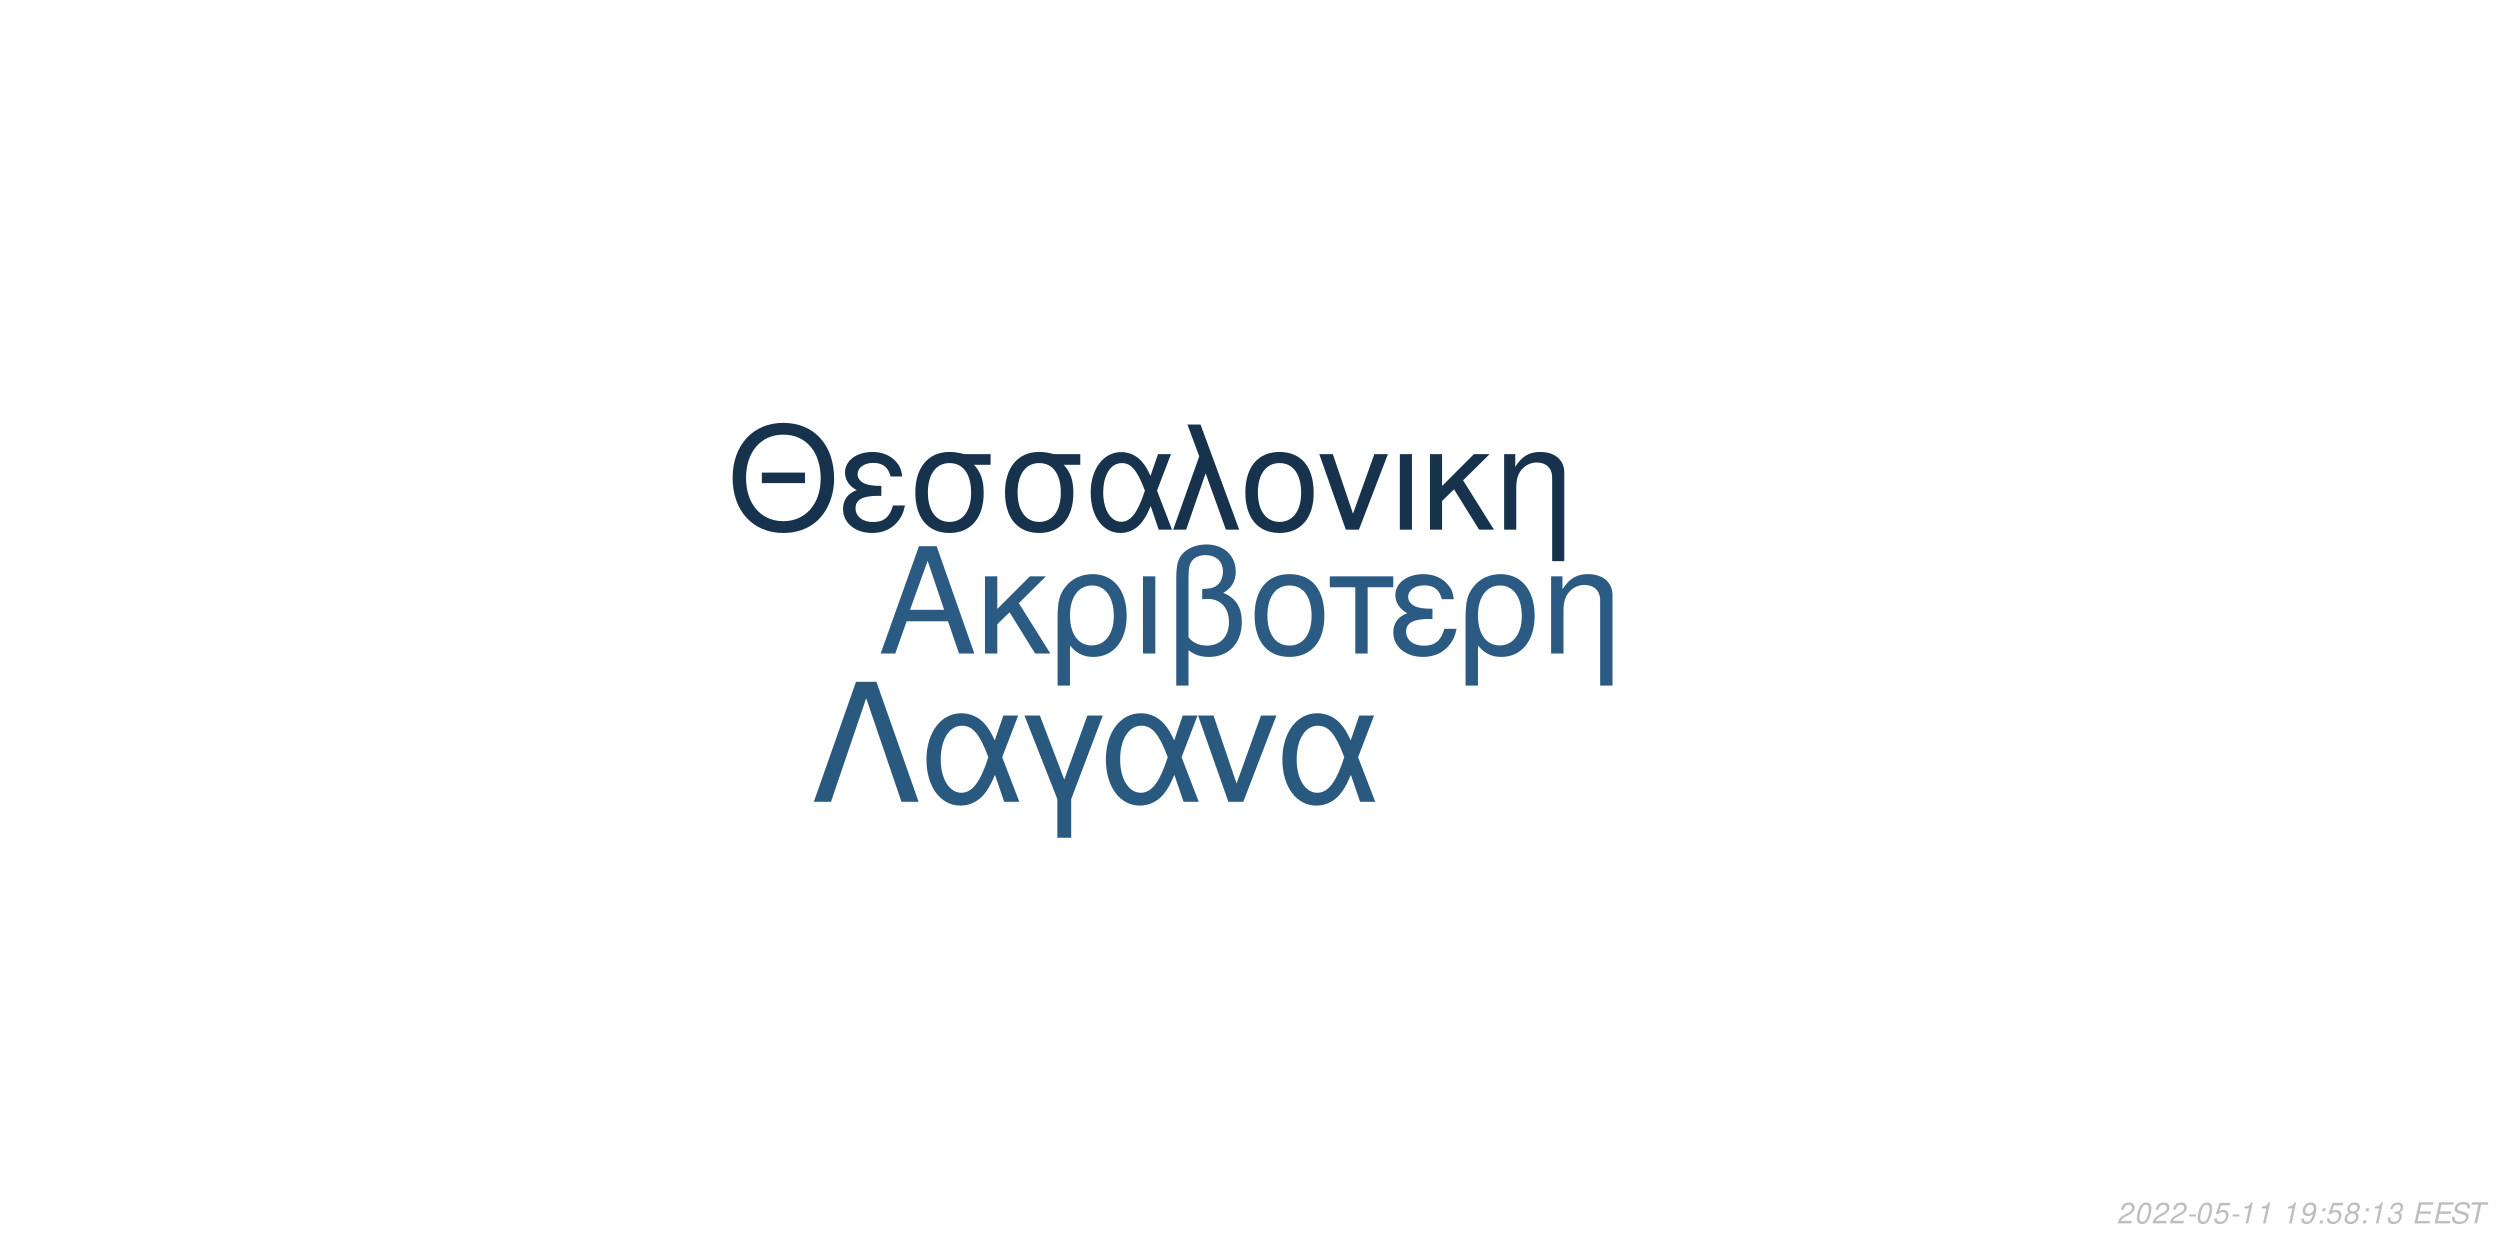
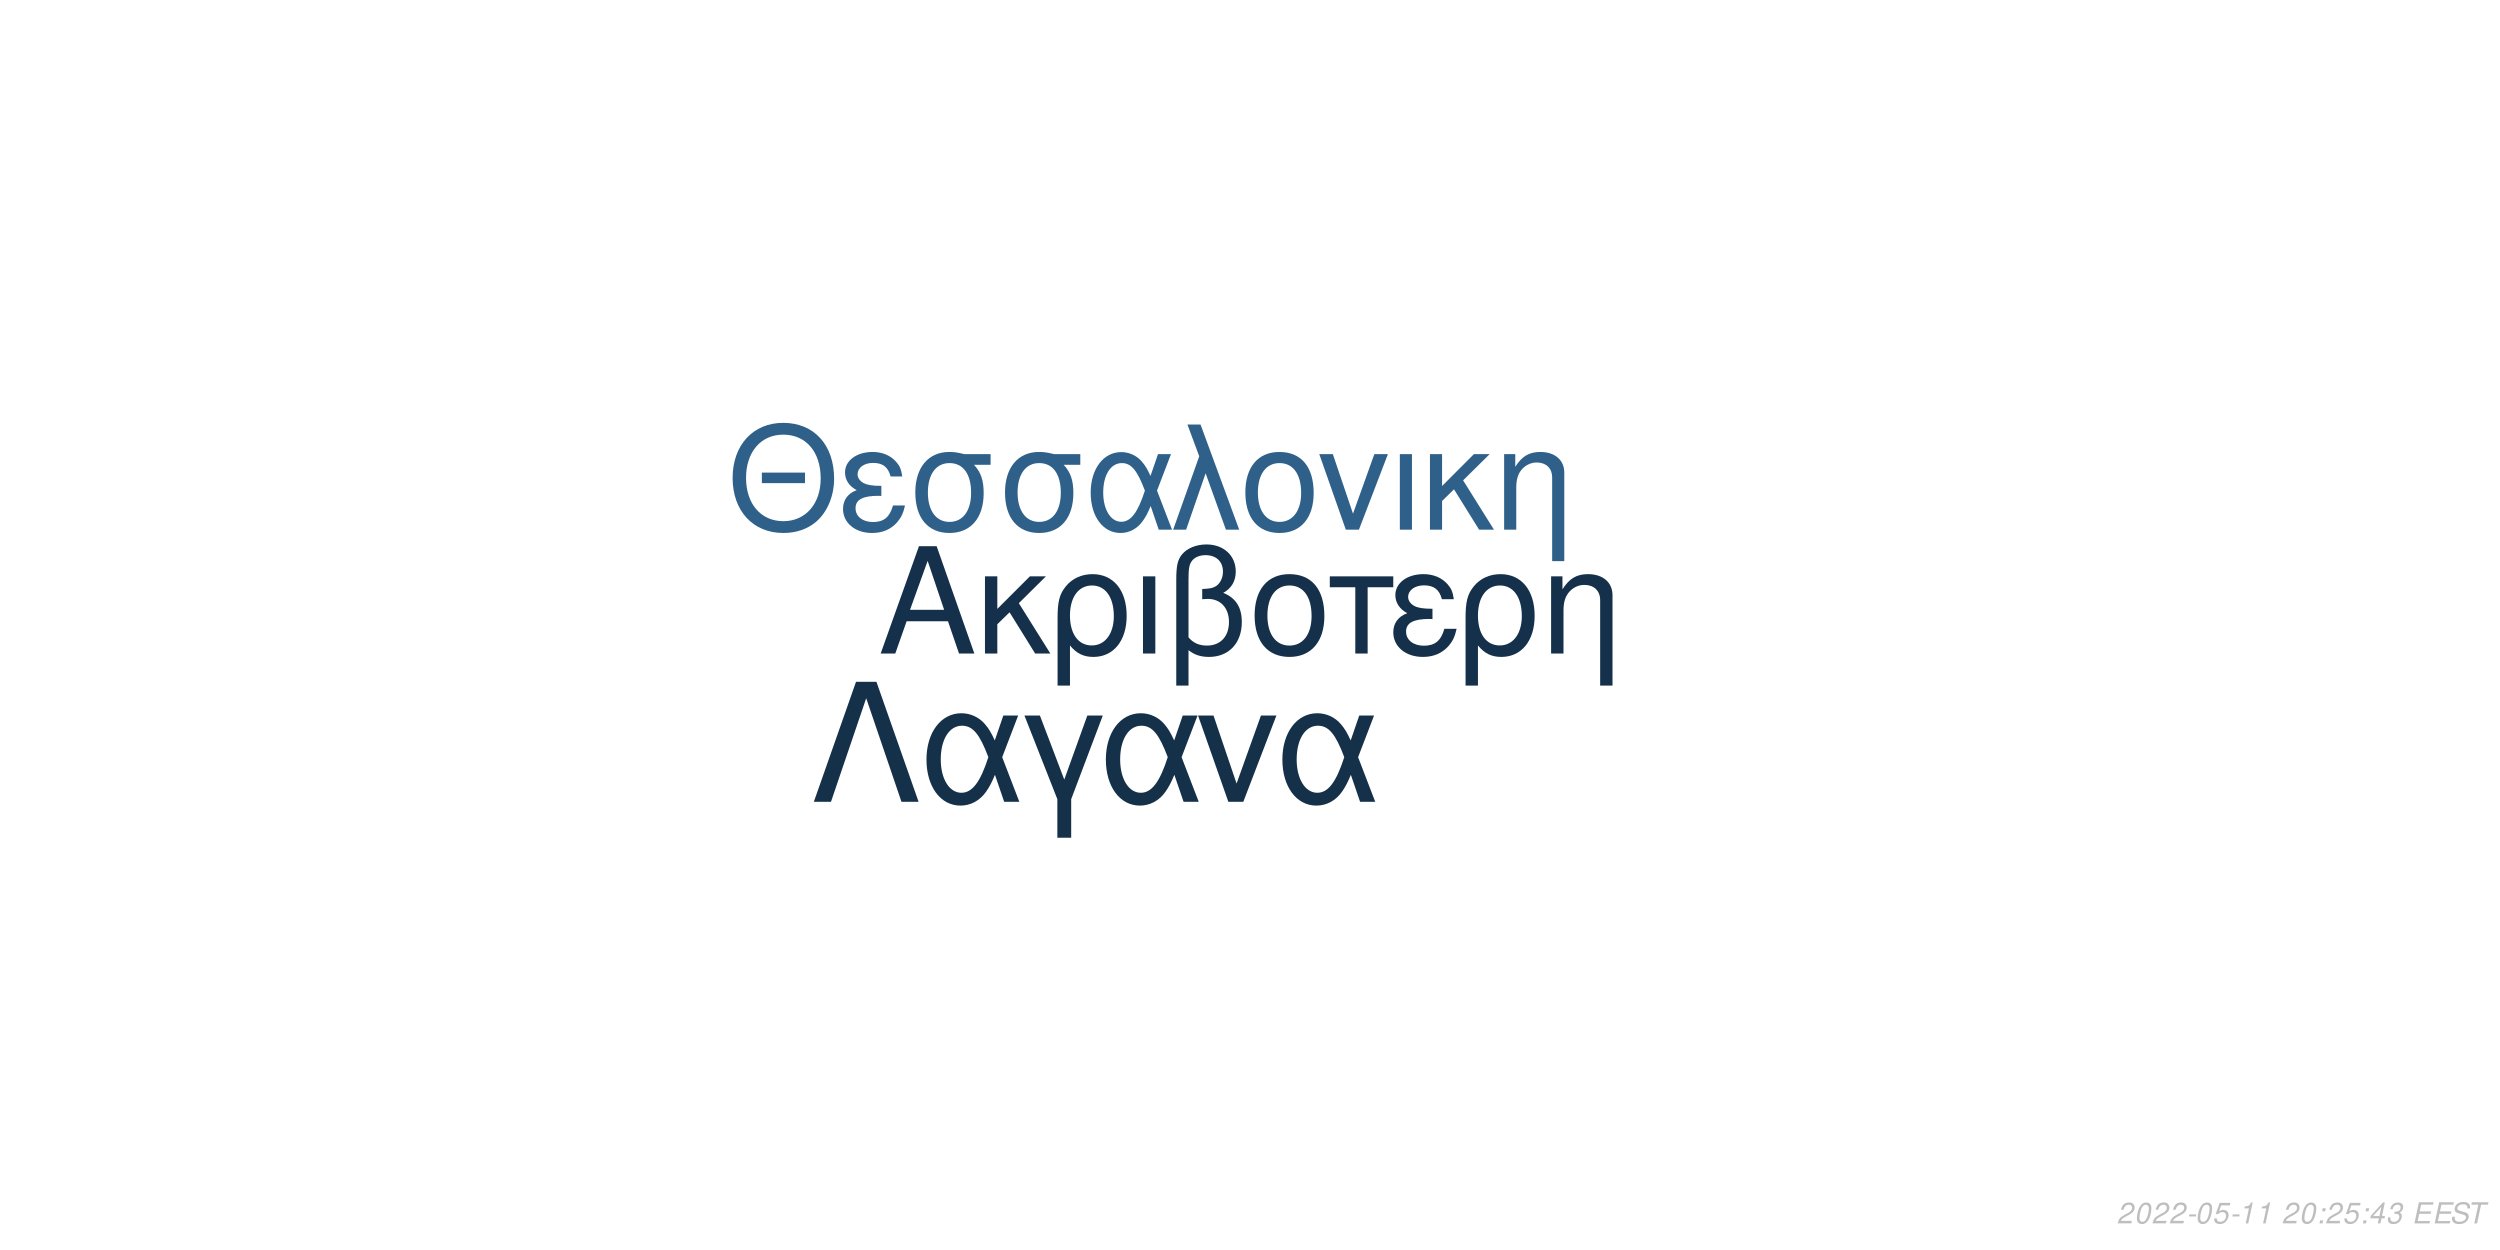
<svg xmlns="http://www.w3.org/2000/svg" xmlns:xlink="http://www.w3.org/1999/xlink" width="864pt" height="432pt" viewBox="0 0 864 432" version="1.1">
  <defs>
    <g>
      <symbol overflow="visible" id="glyph0-0">
        <path style="stroke:none;" d="" />
      </symbol>
      <symbol overflow="visible" id="glyph0-1">
        <path style="stroke:none;" d="M 24.125 -11.141 L 27.938 0 L 33.234 0 L 20.203 -37.094 L 14.094 -37.094 L 0.859 0 L 5.906 0 L 9.828 -11.141 Z M 22.797 -15.109 L 11 -15.109 L 17.094 -32.016 Z M 22.797 -15.109 " />
      </symbol>
      <symbol overflow="visible" id="glyph0-2">
        <path style="stroke:none;" d="M 7.172 -15.422 L 7.172 -26.672 L 2.906 -26.672 L 2.906 0 L 7.172 0 L 7.172 -10.125 L 11.406 -14.25 L 20.25 0 L 25.5 0 L 14.609 -17.406 L 23.969 -26.672 L 18.422 -26.672 Z M 7.172 -15.422 " />
      </symbol>
      <symbol overflow="visible" id="glyph0-3">
        <path style="stroke:none;" d="M 3 11.094 L 7.281 11.094 L 7.281 -2.797 C 9.516 -0.047 11.953 1.172 15.375 1.172 C 22.344 1.172 26.875 -4.422 26.875 -13.031 C 26.875 -21.891 22.297 -27.438 15.062 -27.438 C 11.297 -27.438 7.984 -25.906 5.797 -23.156 C 3.672 -20.516 3 -17.969 3 -12.359 Z M 14.906 -23.516 C 19.547 -23.516 22.438 -19.438 22.438 -12.922 C 22.438 -6.812 19.391 -2.797 14.812 -2.797 C 10.172 -2.797 7.281 -6.766 7.281 -13.125 C 7.281 -19.484 10.234 -23.516 14.906 -23.516 Z M 14.906 -23.516 " />
      </symbol>
      <symbol overflow="visible" id="glyph0-4">
        <path style="stroke:none;" d="M 3.516 0 L 7.781 0 L 7.781 -26.672 L 3.516 -26.672 Z M 3.516 0 " />
      </symbol>
      <symbol overflow="visible" id="glyph0-5">
        <path style="stroke:none;" d="M 4.016 11.094 L 8.25 11.094 L 8.25 -1.172 C 10.172 0.406 12.422 1.172 15.312 1.172 C 22.188 1.172 26.672 -3.609 26.672 -10.891 C 26.672 -15.984 24.578 -19.234 20.25 -20.969 C 23.109 -22.547 24.578 -25.031 24.578 -28.344 C 24.578 -33.844 20.406 -37.703 14.453 -37.703 C 10.938 -37.703 7.734 -36.391 6 -34.25 C 4.484 -32.422 4.016 -30.328 4.016 -25.391 Z M 8.25 -25.656 C 8.25 -29.359 8.5 -30.844 9.469 -32.062 C 10.375 -33.281 12.156 -34 14.094 -34 C 17.812 -34 20.156 -31.812 20.156 -28.297 C 20.156 -25.953 18.984 -23.812 17.297 -23.047 C 16.281 -22.547 15.469 -22.438 12.984 -22.297 L 12.984 -18.781 C 13.734 -18.828 14.344 -18.875 14.969 -18.875 C 19.344 -18.875 22.234 -15.719 22.234 -10.891 C 22.234 -5.906 19.281 -2.75 14.656 -2.75 C 11.953 -2.75 9.922 -3.609 8.25 -5.594 Z M 8.25 -25.656 " />
      </symbol>
      <symbol overflow="visible" id="glyph0-6">
        <path style="stroke:none;" d="M 14.094 -27.438 C 6.562 -27.438 2.094 -22.094 2.094 -13.125 C 2.094 -4.125 6.562 1.172 14.141 1.172 C 21.672 1.172 26.203 -4.172 26.203 -12.922 C 26.203 -22.188 21.828 -27.438 14.094 -27.438 Z M 14.141 -23.516 C 18.938 -23.516 21.781 -19.594 21.781 -12.984 C 21.781 -6.672 18.828 -2.75 14.141 -2.75 C 9.422 -2.75 6.516 -6.672 6.516 -13.125 C 6.516 -19.594 9.422 -23.516 14.141 -23.516 Z M 14.141 -23.516 " />
      </symbol>
      <symbol overflow="visible" id="glyph0-7">
        <path style="stroke:none;" d="M 7.891 0 L 12.156 0 L 12.156 -22.906 L 21.016 -22.906 L 21.016 -26.672 L -0.922 -26.672 L -0.922 -22.906 L 7.891 -22.906 Z M 7.891 0 " />
      </symbol>
      <symbol overflow="visible" id="glyph0-8">
        <path style="stroke:none;" d="M 14.562 -15.469 C 11.344 -15.469 9.562 -15.781 8.297 -16.438 C 6.922 -17.203 6.156 -18.328 6.156 -19.547 C 6.156 -21.891 8.453 -23.562 11.656 -23.562 C 15.062 -23.562 16.953 -22.094 17.812 -18.781 L 21.938 -18.781 C 21.578 -21.266 21.062 -22.5 19.797 -23.922 C 17.812 -26.203 14.906 -27.438 11.453 -27.438 C 5.797 -27.438 1.734 -24.375 1.734 -20.203 C 1.734 -17.609 3.156 -15.375 5.859 -13.938 C 2.797 -12.875 1.016 -10.484 1.016 -7.328 C 1.016 -2.391 5.297 1.172 11.25 1.172 C 14.969 1.172 17.906 -0.109 20.156 -2.641 C 21.578 -4.328 22.297 -5.797 22.906 -8.547 L 18.672 -8.547 C 17.5 -4.422 15.422 -2.703 11.609 -2.703 C 7.938 -2.703 5.438 -4.688 5.438 -7.578 C 5.438 -10.578 7.938 -11.953 13.484 -11.953 C 13.641 -11.953 14.094 -11.953 14.562 -11.906 Z M 14.562 -15.469 " />
      </symbol>
      <symbol overflow="visible" id="glyph0-9">
        <path style="stroke:none;" d="M 3.562 -26.672 L 3.562 0 L 7.844 0 L 7.844 -14.703 C 7.844 -17.906 8.5 -19.891 10.031 -21.531 C 11.406 -22.953 13.188 -23.719 15.062 -23.719 C 18.375 -23.719 20.516 -21.672 20.516 -18.469 L 20.516 11.094 L 24.781 11.094 L 24.781 -20.156 C 24.781 -24.578 21.469 -27.438 16.328 -27.438 C 12.359 -27.438 9.828 -25.906 7.484 -22.188 L 7.484 -26.672 Z M 3.562 -26.672 " />
      </symbol>
      <symbol overflow="visible" id="glyph1-0">
        <path style="stroke:none;" d="" />
      </symbol>
      <symbol overflow="visible" id="glyph1-1">
        <path style="stroke:none;" d="M 26.859 -19.734 L 11.953 -19.734 L 11.953 -16.094 L 26.859 -16.094 Z M 19.328 -36.922 C 8.922 -36.922 1.844 -29.25 1.844 -17.891 C 1.844 -6.484 8.875 1.141 19.391 1.141 C 23.812 1.141 27.703 -0.203 30.641 -2.688 C 34.578 -6.031 36.922 -11.656 36.922 -17.594 C 36.922 -29.297 30 -36.922 19.328 -36.922 Z M 19.328 -32.844 C 27.203 -32.844 32.281 -26.906 32.281 -17.688 C 32.281 -8.922 27.062 -2.938 19.391 -2.938 C 11.609 -2.938 6.484 -8.922 6.484 -17.891 C 6.484 -26.859 11.609 -32.844 19.328 -32.844 Z M 19.328 -32.844 " />
      </symbol>
      <symbol overflow="visible" id="glyph1-2">
        <path style="stroke:none;" d="M 14.25 -15.141 C 11.109 -15.141 9.375 -15.453 8.125 -16.094 C 6.781 -16.844 6.031 -17.938 6.031 -19.141 C 6.031 -21.422 8.266 -23.078 11.406 -23.078 C 14.75 -23.078 16.594 -21.625 17.438 -18.391 L 21.469 -18.391 C 21.125 -20.828 20.625 -22.031 19.391 -23.422 C 17.438 -25.656 14.594 -26.859 11.219 -26.859 C 5.688 -26.859 1.688 -23.875 1.688 -19.781 C 1.688 -17.234 3.094 -15.047 5.734 -13.656 C 2.734 -12.609 1 -10.266 1 -7.172 C 1 -2.344 5.188 1.141 11.016 1.141 C 14.656 1.141 17.547 -0.094 19.734 -2.594 C 21.125 -4.234 21.828 -5.688 22.422 -8.375 L 18.281 -8.375 C 17.141 -4.328 15.094 -2.641 11.359 -2.641 C 7.766 -2.641 5.328 -4.578 5.328 -7.422 C 5.328 -10.359 7.766 -11.703 13.203 -11.703 C 13.359 -11.703 13.797 -11.703 14.25 -11.656 Z M 14.25 -15.141 " />
      </symbol>
      <symbol overflow="visible" id="glyph1-3">
        <path style="stroke:none;" d="M 29 -26.109 L 19.938 -26.109 C 17.594 -26.703 16.438 -26.859 14.703 -26.859 C 7.469 -26.859 2.984 -21.469 2.984 -12.859 C 2.984 -4.031 7.375 1.141 14.797 1.141 C 22.172 1.141 26.609 -4.078 26.609 -12.656 C 26.609 -17.047 25.656 -19.828 23.266 -22.422 L 29 -22.422 Z M 14.797 -23.016 C 19.531 -23.016 22.266 -19.234 22.266 -12.75 C 22.266 -6.531 19.438 -2.688 14.797 -2.688 C 10.172 -2.688 7.328 -6.531 7.328 -12.859 C 7.328 -19.188 10.172 -23.016 14.797 -23.016 Z M 14.797 -23.016 " />
      </symbol>
      <symbol overflow="visible" id="glyph1-4">
        <path style="stroke:none;" d="M 29.344 -26.109 L 24.859 -26.109 L 22.266 -18.578 C 21.125 -21.031 20.484 -22.125 19.328 -23.469 C 17.547 -25.609 14.906 -26.812 12.156 -26.812 C 5.984 -26.812 1.594 -20.984 1.594 -12.812 C 1.594 -4.578 5.828 1.141 11.906 1.141 C 14.953 1.141 17.734 -0.344 19.625 -3.047 C 20.672 -4.531 21.281 -5.688 22.328 -8.172 L 25.109 0 L 29.703 0 L 24.516 -13.5 Z M 20.328 -13.5 C 17.891 -5.922 15.453 -2.734 12.156 -2.734 C 8.516 -2.734 5.922 -6.922 5.922 -12.812 C 5.922 -18.938 8.516 -23.016 12.359 -23.016 C 15.594 -23.016 17.688 -20.531 20.328 -13.5 Z M 20.328 -13.5 " />
      </symbol>
      <symbol overflow="visible" id="glyph1-5">
        <path style="stroke:none;" d="M 1.094 0 L 5.578 0 L 12.312 -19.484 L 19.328 0 L 23.922 0 L 10.562 -36.328 L 6.031 -36.328 L 10.109 -25.359 Z M 1.094 0 " />
      </symbol>
      <symbol overflow="visible" id="glyph1-6">
        <path style="stroke:none;" d="M 13.797 -26.859 C 6.422 -26.859 2.047 -21.625 2.047 -12.859 C 2.047 -4.031 6.422 1.141 13.859 1.141 C 21.234 1.141 25.656 -4.078 25.656 -12.656 C 25.656 -21.719 21.375 -26.859 13.797 -26.859 Z M 13.859 -23.016 C 18.531 -23.016 21.328 -19.188 21.328 -12.703 C 21.328 -6.531 18.438 -2.688 13.859 -2.688 C 9.219 -2.688 6.375 -6.531 6.375 -12.859 C 6.375 -19.188 9.219 -23.016 13.859 -23.016 Z M 13.859 -23.016 " />
      </symbol>
      <symbol overflow="visible" id="glyph1-7">
        <path style="stroke:none;" d="M 14.297 0 L 24.312 -26.109 L 19.625 -26.109 L 12.25 -5.531 L 5.281 -26.109 L 0.594 -26.109 L 9.766 0 Z M 14.297 0 " />
      </symbol>
      <symbol overflow="visible" id="glyph1-8">
        <path style="stroke:none;" d="M 3.438 0 L 7.625 0 L 7.625 -26.109 L 3.438 -26.109 Z M 3.438 0 " />
      </symbol>
      <symbol overflow="visible" id="glyph1-9">
        <path style="stroke:none;" d="M 7.031 -15.094 L 7.031 -26.109 L 2.844 -26.109 L 2.844 0 L 7.031 0 L 7.031 -9.922 L 11.156 -13.953 L 19.828 0 L 24.969 0 L 14.297 -17.047 L 23.469 -26.109 L 18.031 -26.109 Z M 7.031 -15.094 " />
      </symbol>
      <symbol overflow="visible" id="glyph1-10">
        <path style="stroke:none;" d="M 3.484 -26.109 L 3.484 0 L 7.672 0 L 7.672 -14.406 C 7.672 -17.547 8.328 -19.484 9.812 -21.078 C 11.156 -22.469 12.906 -23.219 14.75 -23.219 C 17.984 -23.219 20.078 -21.234 20.078 -18.094 L 20.078 10.859 L 24.266 10.859 L 24.266 -19.734 C 24.266 -24.062 21.031 -26.859 16 -26.859 C 12.109 -26.859 9.609 -25.359 7.328 -21.719 L 7.328 -26.109 Z M 3.484 -26.109 " />
      </symbol>
      <symbol overflow="visible" id="glyph2-0">
        <path style="stroke:none;" d="" />
      </symbol>
      <symbol overflow="visible" id="glyph2-1">
        <path style="stroke:none;" d="M 22.531 -41.484 L 15.484 -41.484 L 0.906 0 L 6.828 0 L 19 -35.797 L 31.188 0 L 37.109 0 Z M 22.531 -41.484 " />
      </symbol>
      <symbol overflow="visible" id="glyph2-2">
        <path style="stroke:none;" d="M 33.516 -29.812 L 28.391 -29.812 L 25.438 -21.219 C 24.125 -24.016 23.391 -25.266 22.078 -26.797 C 20.031 -29.25 17.016 -30.609 13.891 -30.609 C 6.828 -30.609 1.828 -23.953 1.828 -14.625 C 1.828 -5.234 6.656 1.312 13.594 1.312 C 17.078 1.312 20.266 -0.391 22.422 -3.469 C 23.609 -5.172 24.297 -6.484 25.5 -9.328 L 28.688 0 L 33.922 0 L 28 -15.422 Z M 23.219 -15.422 C 20.422 -6.766 17.641 -3.125 13.891 -3.125 C 9.734 -3.125 6.766 -7.906 6.766 -14.625 C 6.766 -21.625 9.734 -26.297 14.109 -26.297 C 17.812 -26.297 20.203 -23.453 23.219 -15.422 Z M 23.219 -15.422 " />
      </symbol>
      <symbol overflow="visible" id="glyph2-3">
        <path style="stroke:none;" d="M 12.062 12.406 L 16.844 12.406 L 16.844 -0.906 L 27.766 -29.812 L 22.422 -29.812 L 14.453 -7.688 L 6.031 -29.812 L 0.688 -29.812 L 12.062 -0.906 Z M 12.062 12.406 " />
      </symbol>
      <symbol overflow="visible" id="glyph2-4">
        <path style="stroke:none;" d="M 16.328 0 L 27.766 -29.812 L 22.422 -29.812 L 14 -6.312 L 6.031 -29.812 L 0.688 -29.812 L 11.156 0 Z M 16.328 0 " />
      </symbol>
      <symbol overflow="visible" id="glyph3-0">
        <path style="stroke:none;" d="" />
      </symbol>
      <symbol overflow="visible" id="glyph3-1">
        <path style="stroke:none;" d="M 5.234 -0.875 L 1.469 -0.875 C 1.641 -1.375 2.203 -1.891 3.109 -2.344 L 4.234 -2.938 C 5.562 -3.625 6.219 -4.469 6.219 -5.484 C 6.219 -5.938 6.062 -6.359 5.797 -6.656 C 5.469 -7.047 4.984 -7.234 4.312 -7.234 C 2.766 -7.234 1.891 -6.453 1.484 -4.734 L 2.375 -4.734 C 2.484 -5.188 2.609 -5.484 2.797 -5.75 C 3.094 -6.203 3.609 -6.453 4.188 -6.453 C 4.891 -6.453 5.344 -6.031 5.344 -5.375 C 5.344 -4.703 4.859 -4.094 4.016 -3.656 L 2.984 -3.125 C 1.234 -2.188 0.797 -1.656 0.344 -0.016 L 5.047 -0.016 Z M 5.234 -0.875 " />
      </symbol>
      <symbol overflow="visible" id="glyph3-2">
        <path style="stroke:none;" d="M 4.203 -7.234 C 3.375 -7.234 2.688 -6.812 2.125 -5.984 C 1.484 -5.047 0.984 -3.188 0.984 -1.734 C 0.984 -1.109 1.172 -0.562 1.484 -0.266 C 1.797 0.047 2.281 0.234 2.766 0.234 C 3.625 0.234 4.281 -0.156 4.859 -1.016 C 5.516 -1.953 6 -3.797 6 -5.266 C 6 -6.5 5.328 -7.234 4.203 -7.234 Z M 4.094 -6.453 C 4.734 -6.453 5.125 -5.984 5.125 -5.156 C 5.125 -4.203 4.781 -2.625 4.406 -1.812 C 3.984 -0.938 3.516 -0.547 2.875 -0.547 C 2.25 -0.547 1.875 -1.031 1.875 -1.828 C 1.875 -2.797 2.203 -4.344 2.594 -5.203 C 2.984 -6.047 3.453 -6.453 4.094 -6.453 Z M 4.094 -6.453 " />
      </symbol>
      <symbol overflow="visible" id="glyph3-3">
        <path style="stroke:none;" d="M 3.516 -3.125 L 1.125 -3.125 L 0.969 -2.406 L 3.359 -2.406 Z M 3.516 -3.125 " />
      </symbol>
      <symbol overflow="visible" id="glyph3-4">
        <path style="stroke:none;" d="M 6.297 -7.094 L 2.594 -7.094 L 1.234 -3.234 L 2.047 -3.234 C 2.656 -3.766 2.938 -3.906 3.531 -3.906 C 4.328 -3.906 4.797 -3.453 4.797 -2.688 C 4.797 -1.438 3.969 -0.547 2.828 -0.547 C 2.031 -0.547 1.609 -0.938 1.578 -1.734 L 0.703 -1.734 L 0.703 -1.516 C 0.703 -0.938 0.844 -0.547 1.188 -0.266 C 1.562 0.062 2.078 0.234 2.703 0.234 C 3.656 0.234 4.391 -0.156 4.984 -0.922 C 5.422 -1.5 5.672 -2.234 5.672 -2.953 C 5.672 -4 4.938 -4.672 3.812 -4.672 C 3.328 -4.672 2.906 -4.547 2.406 -4.234 L 3.109 -6.219 L 6.109 -6.219 Z M 6.297 -7.094 " />
      </symbol>
      <symbol overflow="visible" id="glyph3-5">
        <path style="stroke:none;" d="M 3.703 -5.188 L 2.594 0 L 3.469 0 L 5.016 -7.234 L 4.438 -7.234 C 3.906 -6.156 3.688 -6.016 2.234 -5.812 L 2.109 -5.188 Z M 3.703 -5.188 " />
      </symbol>
      <symbol overflow="visible" id="glyph3-6">
        <path style="stroke:none;" d="" />
      </symbol>
      <symbol overflow="visible" id="glyph3-7">
-         <path style="stroke:none;" d="M 0.844 -1.656 C 0.844 -1.547 0.844 -1.438 0.844 -1.375 C 0.844 -0.406 1.531 0.234 2.578 0.234 C 3.203 0.234 3.766 0.016 4.297 -0.438 C 4.938 -1 5.312 -1.656 5.594 -2.719 C 5.844 -3.672 6.016 -4.766 6.016 -5.375 C 6.016 -5.844 5.844 -6.328 5.547 -6.656 C 5.203 -7.031 4.703 -7.234 4.062 -7.234 C 2.516 -7.234 1.297 -5.938 1.297 -4.266 C 1.297 -3.203 1.984 -2.547 3.047 -2.547 C 3.484 -2.547 3.953 -2.672 4.281 -2.891 C 4.406 -2.984 4.547 -3.078 4.828 -3.344 C 4.438 -1.484 3.703 -0.547 2.703 -0.547 C 2.109 -0.547 1.719 -0.938 1.719 -1.547 L 1.719 -1.656 Z M 3.953 -6.453 C 4.625 -6.453 5.141 -5.953 5.141 -5.281 C 5.141 -4.188 4.312 -3.312 3.297 -3.312 C 2.594 -3.312 2.172 -3.734 2.172 -4.453 C 2.172 -5.562 2.984 -6.453 3.953 -6.453 Z M 3.953 -6.453 " />
+         <path style="stroke:none;" d="M 2.359 -1.031 L 1.312 -1.031 L 1.094 0 L 2.141 0 Z M 3.266 -5.234 L 2.219 -5.234 L 2 -4.203 L 3.047 -4.203 Z M 3.266 -5.234 " />
      </symbol>
      <symbol overflow="visible" id="glyph3-8">
-         <path style="stroke:none;" d="M 2.359 -1.031 L 1.312 -1.031 L 1.094 0 L 2.141 0 Z M 3.266 -5.234 L 2.219 -5.234 L 2 -4.203 L 3.047 -4.203 Z M 3.266 -5.234 " />
+         <path style="stroke:none;" d="M 3.625 -1.75 L 3.266 0 L 4.141 0 L 4.516 -1.75 L 5.562 -1.75 L 5.734 -2.531 L 4.688 -2.531 L 5.688 -7.234 L 5.016 -7.234 L 0.844 -2.672 L 0.641 -1.75 Z M 3.797 -2.531 L 1.594 -2.531 L 4.469 -5.703 Z M 3.797 -2.531 " />
      </symbol>
      <symbol overflow="visible" id="glyph3-9">
-         <path style="stroke:none;" d="M 4.766 -3.797 C 5.078 -3.969 5.234 -4.078 5.438 -4.234 C 5.812 -4.594 6.062 -5.172 6.062 -5.734 C 6.062 -6.625 5.344 -7.234 4.266 -7.234 C 2.812 -7.234 1.703 -6.219 1.703 -4.875 C 1.703 -4.406 1.875 -4.125 2.359 -3.812 C 1.297 -3.312 0.75 -2.516 0.75 -1.469 C 0.75 -0.438 1.547 0.234 2.812 0.234 C 3.656 0.234 4.359 -0.094 4.938 -0.734 C 5.359 -1.234 5.609 -1.859 5.609 -2.438 C 5.609 -3.047 5.312 -3.516 4.766 -3.797 Z M 4.109 -6.453 C 4.797 -6.453 5.188 -6.125 5.188 -5.578 C 5.188 -5.266 5.062 -4.922 4.859 -4.672 C 4.562 -4.312 4.188 -4.156 3.656 -4.156 C 2.984 -4.156 2.594 -4.453 2.594 -4.984 C 2.594 -5.859 3.203 -6.453 4.109 -6.453 Z M 3.453 -3.406 C 4.234 -3.406 4.734 -2.984 4.734 -2.312 C 4.734 -1.312 3.922 -0.547 2.875 -0.547 C 2.125 -0.547 1.625 -0.969 1.625 -1.625 C 1.625 -2.609 2.438 -3.406 3.453 -3.406 Z M 3.453 -3.406 " />
+         <path style="stroke:none;" d="M 2.922 -3.312 C 3.125 -3.344 3.234 -3.344 3.375 -3.344 C 4.203 -3.344 4.688 -3 4.688 -2.406 C 4.688 -1.312 3.906 -0.547 2.781 -0.547 C 2.047 -0.547 1.594 -0.938 1.594 -1.562 C 1.594 -1.719 1.609 -1.844 1.656 -2.094 L 0.766 -2.094 C 0.734 -1.797 0.719 -1.641 0.719 -1.469 C 0.719 -0.375 1.406 0.234 2.641 0.234 C 3.547 0.234 4.297 -0.078 4.812 -0.656 C 5.266 -1.156 5.562 -1.875 5.562 -2.547 C 5.562 -3.125 5.344 -3.453 4.797 -3.734 C 5.641 -4.234 6.016 -4.844 6.016 -5.734 C 6.016 -6.656 5.312 -7.234 4.203 -7.234 C 3.375 -7.234 2.672 -6.938 2.188 -6.375 C 1.891 -6.031 1.703 -5.641 1.516 -4.906 L 2.391 -4.906 C 2.5 -5.359 2.594 -5.594 2.734 -5.812 C 3.047 -6.234 3.516 -6.453 4.078 -6.453 C 4.734 -6.453 5.141 -6.125 5.141 -5.578 C 5.141 -5.188 5.016 -4.797 4.797 -4.547 C 4.516 -4.234 4 -4.062 3.266 -4.062 L 3.078 -4.062 Z M 2.922 -3.312 " />
      </symbol>
      <symbol overflow="visible" id="glyph3-10">
-         <path style="stroke:none;" d="M 2.922 -3.312 C 3.125 -3.344 3.234 -3.344 3.375 -3.344 C 4.203 -3.344 4.688 -3 4.688 -2.406 C 4.688 -1.312 3.906 -0.547 2.781 -0.547 C 2.047 -0.547 1.594 -0.938 1.594 -1.562 C 1.594 -1.719 1.609 -1.844 1.656 -2.094 L 0.766 -2.094 C 0.734 -1.797 0.719 -1.641 0.719 -1.469 C 0.719 -0.375 1.406 0.234 2.641 0.234 C 3.547 0.234 4.297 -0.078 4.812 -0.656 C 5.266 -1.156 5.562 -1.875 5.562 -2.547 C 5.562 -3.125 5.344 -3.453 4.797 -3.734 C 5.641 -4.234 6.016 -4.844 6.016 -5.734 C 6.016 -6.656 5.312 -7.234 4.203 -7.234 C 3.375 -7.234 2.672 -6.938 2.188 -6.375 C 1.891 -6.031 1.703 -5.641 1.516 -4.906 L 2.391 -4.906 C 2.5 -5.359 2.594 -5.594 2.734 -5.812 C 3.047 -6.234 3.516 -6.453 4.078 -6.453 C 4.734 -6.453 5.141 -6.125 5.141 -5.578 C 5.141 -5.188 5.016 -4.797 4.797 -4.547 C 4.516 -4.234 4 -4.062 3.266 -4.062 L 3.078 -4.062 Z M 2.922 -3.312 " />
+         <path style="stroke:none;" d="M 2.547 -3.312 L 6.5 -3.312 L 6.688 -4.141 L 2.719 -4.141 L 3.219 -6.469 L 7.344 -6.469 L 7.516 -7.297 L 2.453 -7.297 L 0.906 0 L 6.125 0 L 6.297 -0.812 L 2.016 -0.812 Z M 2.547 -3.312 " />
      </symbol>
      <symbol overflow="visible" id="glyph3-11">
-         <path style="stroke:none;" d="M 2.547 -3.312 L 6.5 -3.312 L 6.688 -4.141 L 2.719 -4.141 L 3.219 -6.469 L 7.344 -6.469 L 7.516 -7.297 L 2.453 -7.297 L 0.906 0 L 6.125 0 L 6.297 -0.812 L 2.016 -0.812 Z M 2.547 -3.312 " />
+         <path style="stroke:none;" d="M 7.062 -5.156 C 7.125 -5.438 7.141 -5.562 7.141 -5.703 C 7.141 -6.156 6.938 -6.594 6.594 -6.891 C 6.188 -7.25 5.656 -7.406 4.875 -7.406 C 3.844 -7.406 3.047 -7.125 2.5 -6.562 C 2.094 -6.141 1.781 -5.438 1.781 -4.922 C 1.781 -4.297 2.219 -3.766 2.891 -3.562 L 4.594 -3.094 C 5.406 -2.859 5.734 -2.578 5.734 -2.094 C 5.734 -1.781 5.547 -1.406 5.266 -1.141 C 4.844 -0.766 4.266 -0.578 3.453 -0.578 C 2.328 -0.578 1.812 -0.984 1.812 -1.906 C 1.812 -2.047 1.812 -2.125 1.844 -2.312 L 0.984 -2.312 C 0.906 -2.062 0.891 -1.906 0.891 -1.688 C 0.891 -0.484 1.797 0.234 3.297 0.234 C 4.359 0.234 5.234 -0.062 5.812 -0.609 C 6.344 -1.078 6.688 -1.797 6.688 -2.375 C 6.688 -2.641 6.609 -2.906 6.453 -3.156 C 6.234 -3.5 5.938 -3.703 5.469 -3.828 L 3.75 -4.312 C 2.984 -4.547 2.734 -4.734 2.734 -5.188 C 2.734 -5.547 2.875 -5.844 3.188 -6.109 C 3.547 -6.438 4.031 -6.594 4.703 -6.594 C 5.266 -6.594 5.688 -6.484 5.906 -6.297 C 6.094 -6.125 6.219 -5.797 6.219 -5.516 C 6.219 -5.422 6.203 -5.344 6.188 -5.156 Z M 7.062 -5.156 " />
      </symbol>
      <symbol overflow="visible" id="glyph3-12">
-         <path style="stroke:none;" d="M 7.062 -5.156 C 7.125 -5.438 7.141 -5.562 7.141 -5.703 C 7.141 -6.156 6.938 -6.594 6.594 -6.891 C 6.188 -7.25 5.656 -7.406 4.875 -7.406 C 3.844 -7.406 3.047 -7.125 2.5 -6.562 C 2.094 -6.141 1.781 -5.438 1.781 -4.922 C 1.781 -4.297 2.219 -3.766 2.891 -3.562 L 4.594 -3.094 C 5.406 -2.859 5.734 -2.578 5.734 -2.094 C 5.734 -1.781 5.547 -1.406 5.266 -1.141 C 4.844 -0.766 4.266 -0.578 3.453 -0.578 C 2.328 -0.578 1.812 -0.984 1.812 -1.906 C 1.812 -2.047 1.812 -2.125 1.844 -2.312 L 0.984 -2.312 C 0.906 -2.062 0.891 -1.906 0.891 -1.688 C 0.891 -0.484 1.797 0.234 3.297 0.234 C 4.359 0.234 5.234 -0.062 5.812 -0.609 C 6.344 -1.078 6.688 -1.797 6.688 -2.375 C 6.688 -2.641 6.609 -2.906 6.453 -3.156 C 6.234 -3.5 5.938 -3.703 5.469 -3.828 L 3.75 -4.312 C 2.984 -4.547 2.734 -4.734 2.734 -5.188 C 2.734 -5.547 2.875 -5.844 3.188 -6.109 C 3.547 -6.438 4.031 -6.594 4.703 -6.594 C 5.266 -6.594 5.688 -6.484 5.906 -6.297 C 6.094 -6.125 6.219 -5.797 6.219 -5.516 C 6.219 -5.422 6.203 -5.344 6.188 -5.156 Z M 7.062 -5.156 " />
-       </symbol>
-       <symbol overflow="visible" id="glyph3-13">
        <path style="stroke:none;" d="M 4.938 -6.469 L 7.312 -6.469 L 7.484 -7.297 L 1.75 -7.297 L 1.578 -6.469 L 3.984 -6.469 L 2.609 0 L 3.547 0 Z M 4.938 -6.469 " />
      </symbol>
    </g>
  </defs>
  <g id="surface1">
    <rect x="0" y="0" width="864" height="432" style="fill:rgb(100%,100%,100%);fill-opacity:1;stroke:none;" />
-     <g style="fill:rgb(16.863%,35.294%,50.98%);fill-opacity:1;">
+     <g style="fill:rgb(8.235%,18.824%,29.02%);fill-opacity:1;">
      <use xlink:href="#glyph0-1" x="303.5" y="225.861" />
      <use xlink:href="#glyph0-2" x="337.5" y="225.861" />
      <use xlink:href="#glyph0-3" x="362.5" y="225.861" />
      <use xlink:href="#glyph0-4" x="391.5" y="225.861" />
      <use xlink:href="#glyph0-5" x="402.5" y="225.861" />
      <use xlink:href="#glyph0-6" x="431.5" y="225.861" />
      <use xlink:href="#glyph0-7" x="460.5" y="225.861" />
      <use xlink:href="#glyph0-8" x="480.5" y="225.861" />
      <use xlink:href="#glyph0-3" x="503.5" y="225.861" />
      <use xlink:href="#glyph0-9" x="532.5" y="225.861" />
    </g>
-     <g style="fill:rgb(8.627%,19.608%,29.804%);fill-opacity:1;">
+     <g style="fill:rgb(18.039%,37.647%,54.118%);fill-opacity:1;">
      <use xlink:href="#glyph1-1" x="251.348" y="183.058" />
      <use xlink:href="#glyph1-2" x="290.348" y="183.058" />
      <use xlink:href="#glyph1-3" x="313.348" y="183.058" />
      <use xlink:href="#glyph1-3" x="344.348" y="183.058" />
      <use xlink:href="#glyph1-4" x="375.348" y="183.058" />
      <use xlink:href="#glyph1-5" x="404.348" y="183.058" />
      <use xlink:href="#glyph1-6" x="428.348" y="183.058" />
      <use xlink:href="#glyph1-7" x="455.348" y="183.058" />
      <use xlink:href="#glyph1-8" x="480.348" y="183.058" />
      <use xlink:href="#glyph1-9" x="491.348" y="183.058" />
      <use xlink:href="#glyph1-10" x="516.348" y="183.058" />
    </g>
-     <g style="fill:rgb(16.471%,34.902%,50.196%);fill-opacity:1;">
+     <g style="fill:rgb(8.235%,18.824%,28.627%);fill-opacity:1;">
      <use xlink:href="#glyph2-1" x="280.359" y="277.105" />
      <use xlink:href="#glyph2-2" x="318.359" y="277.105" />
      <use xlink:href="#glyph2-3" x="353.359" y="277.105" />
      <use xlink:href="#glyph2-2" x="380.359" y="277.105" />
      <use xlink:href="#glyph2-4" x="413.359" y="277.105" />
      <use xlink:href="#glyph2-2" x="441.359" y="277.105" />
    </g>
    <g style="fill:rgb(74.51%,74.51%,74.51%);fill-opacity:1;">
      <use xlink:href="#glyph3-1" x="731.52" y="422.81" />
      <use xlink:href="#glyph3-2" x="737.52" y="422.81" />
      <use xlink:href="#glyph3-1" x="743.52" y="422.81" />
      <use xlink:href="#glyph3-1" x="749.52" y="422.81" />
      <use xlink:href="#glyph3-3" x="755.52" y="422.81" />
      <use xlink:href="#glyph3-2" x="758.52" y="422.81" />
      <use xlink:href="#glyph3-4" x="764.52" y="422.81" />
      <use xlink:href="#glyph3-3" x="770.52" y="422.81" />
      <use xlink:href="#glyph3-5" x="773.52" y="422.81" />
      <use xlink:href="#glyph3-5" x="779.52" y="422.81" />
      <use xlink:href="#glyph3-6" x="785.52" y="422.81" />
-       <use xlink:href="#glyph3-5" x="788.52" y="422.81" />
-       <use xlink:href="#glyph3-7" x="794.52" y="422.81" />
-       <use xlink:href="#glyph3-8" x="800.52" y="422.81" />
-       <use xlink:href="#glyph3-4" x="803.52" y="422.81" />
-       <use xlink:href="#glyph3-9" x="809.52" y="422.81" />
-       <use xlink:href="#glyph3-8" x="815.52" y="422.81" />
-       <use xlink:href="#glyph3-5" x="818.52" y="422.81" />
-       <use xlink:href="#glyph3-10" x="824.52" y="422.81" />
+       <use xlink:href="#glyph3-1" x="788.52" y="422.81" />
+       <use xlink:href="#glyph3-2" x="794.52" y="422.81" />
+       <use xlink:href="#glyph3-7" x="800.52" y="422.81" />
+       <use xlink:href="#glyph3-1" x="803.52" y="422.81" />
+       <use xlink:href="#glyph3-4" x="809.52" y="422.81" />
+       <use xlink:href="#glyph3-7" x="815.52" y="422.81" />
+       <use xlink:href="#glyph3-8" x="818.52" y="422.81" />
+       <use xlink:href="#glyph3-9" x="824.52" y="422.81" />
      <use xlink:href="#glyph3-6" x="830.52" y="422.81" />
-       <use xlink:href="#glyph3-11" x="833.52" y="422.81" />
-       <use xlink:href="#glyph3-11" x="840.52" y="422.81" />
-       <use xlink:href="#glyph3-12" x="846.52" y="422.81" />
-       <use xlink:href="#glyph3-13" x="852.52" y="422.81" />
+       <use xlink:href="#glyph3-10" x="833.52" y="422.81" />
+       <use xlink:href="#glyph3-10" x="840.52" y="422.81" />
+       <use xlink:href="#glyph3-11" x="846.52" y="422.81" />
+       <use xlink:href="#glyph3-12" x="852.52" y="422.81" />
    </g>
  </g>
</svg>
